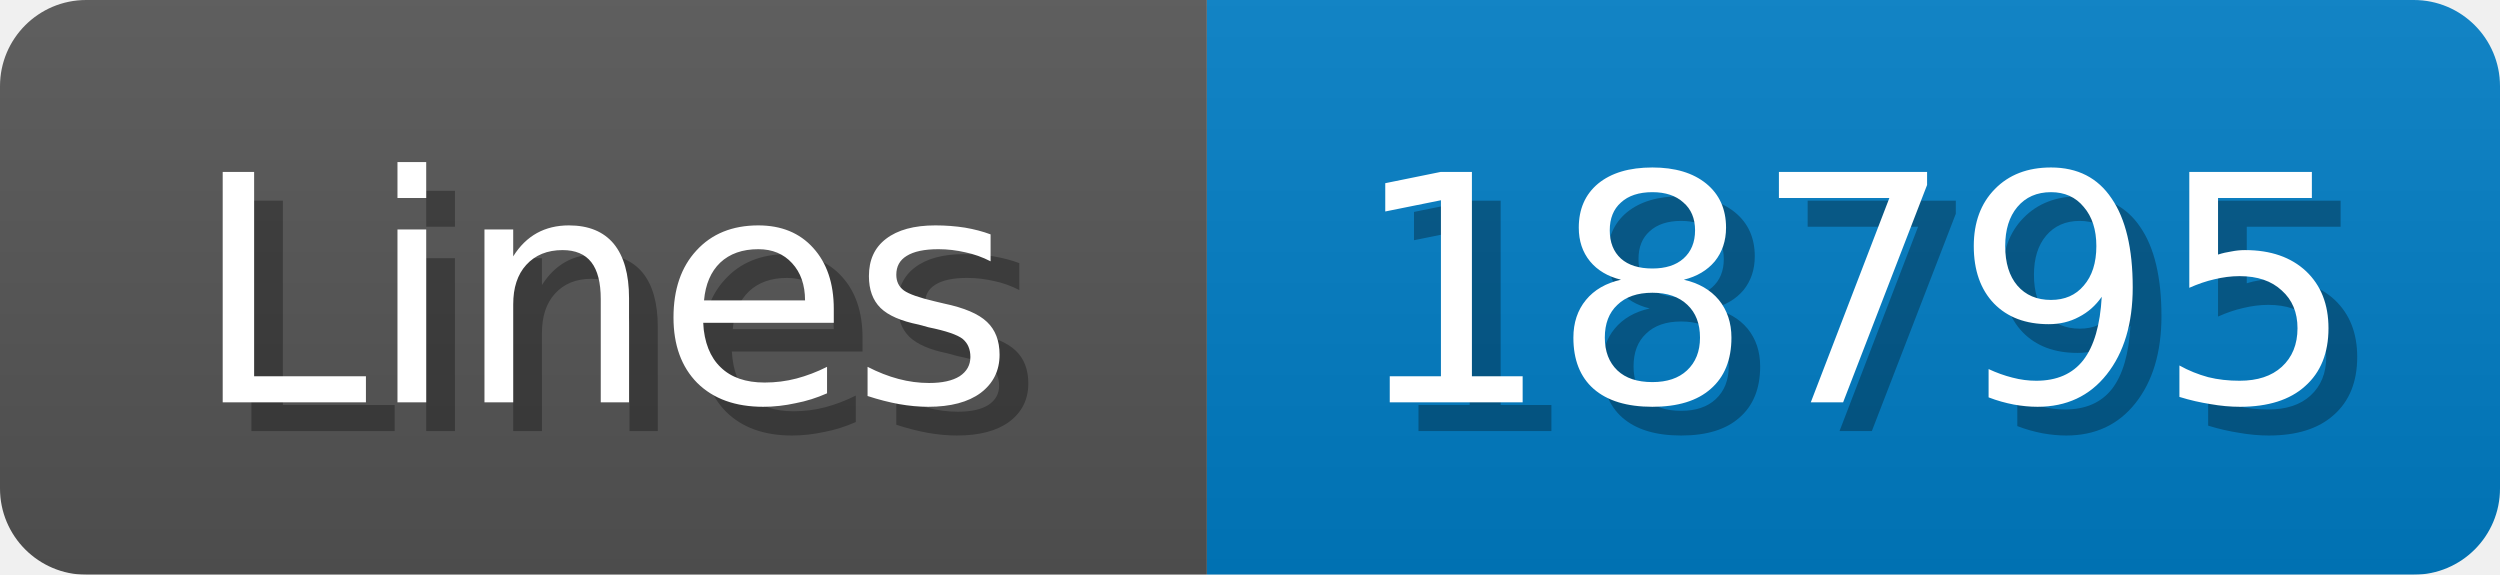
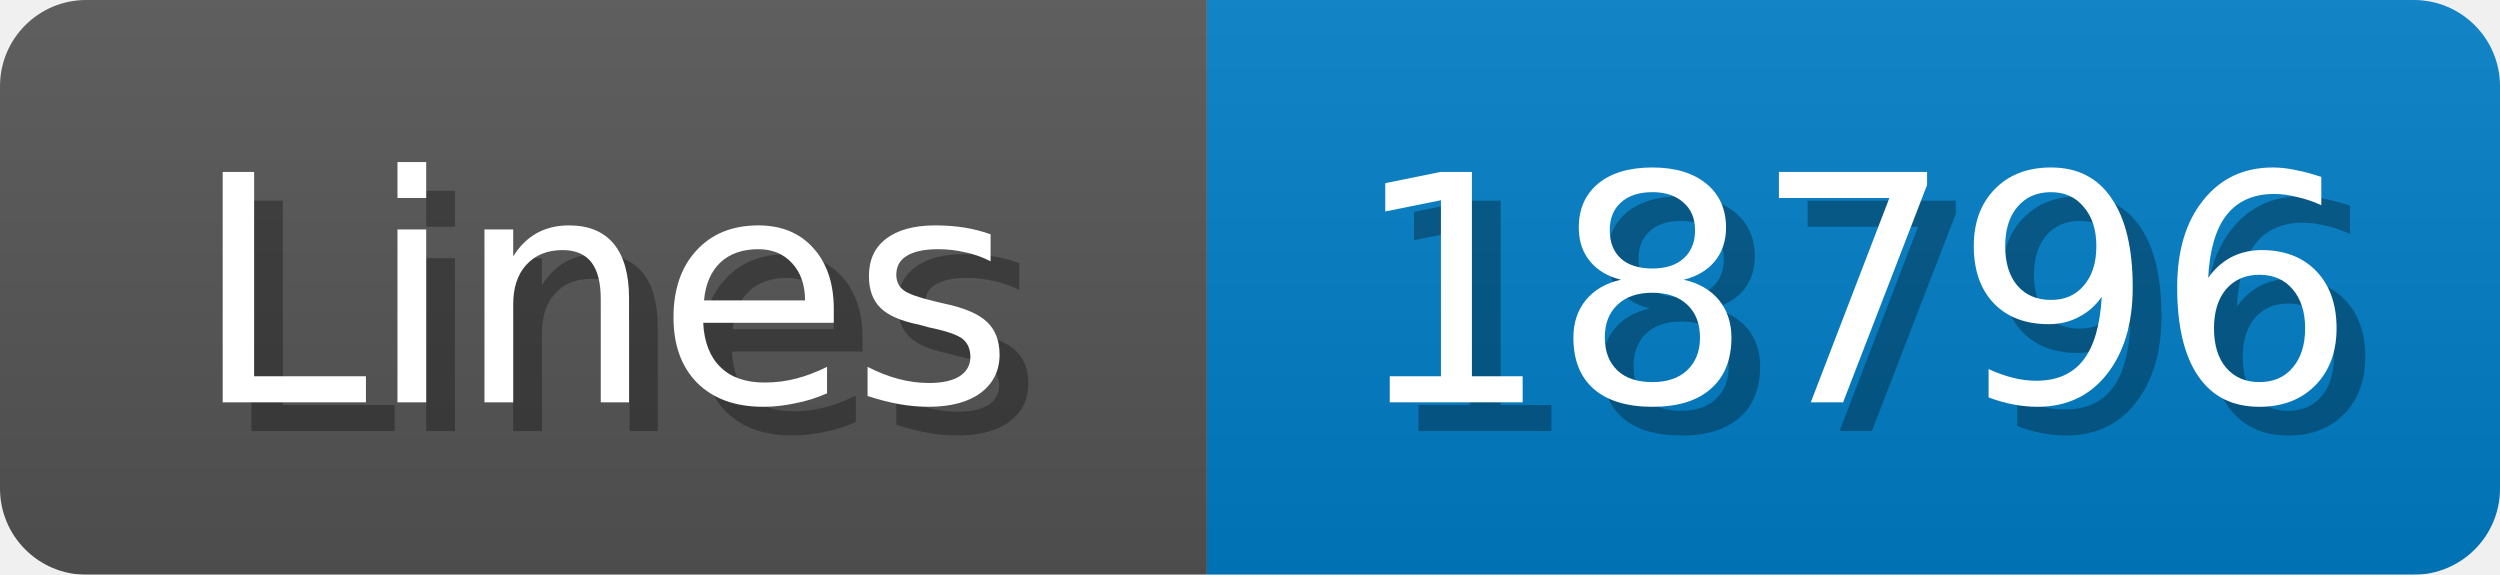
<svg xmlns="http://www.w3.org/2000/svg" width="87" height="20">
  <linearGradient id="b" x2="0" y2="100%">
    <stop offset="0" stop-color="#bbb" stop-opacity=".1" />
    <stop offset="1" stop-opacity=".1" />
  </linearGradient>
  <mask id="anybadge_1">
    <rect width="87" height="20" rx="3" fill="#fff" />
  </mask>
  <g mask="url(#anybadge_1)">
    <path fill="#555" d="M0 0h42v20H0z" />
    <path fill="#007ec6" d="M42 0h45v20H42z" />
    <path fill="url(#b)" d="M0 0h87v20H0z" />
  </g>
  <g fill="#fff" text-anchor="middle" font-family="DejaVu Sans,Verdana,Geneva,sans-serif" font-size="11">
    <text x="22.0" y="15" fill="#010101" fill-opacity=".3">Lines</text>
    <text x="21.0" y="14">Lines</text>
  </g>
  <g fill="#fff" text-anchor="middle" font-family="DejaVu Sans,Verdana,Geneva,sans-serif" font-size="11">
-     <text x="65.5" y="15" fill="#010101" fill-opacity=".3">18795</text>
-     <text x="64.5" y="14">18795</text>
+     <text x="65.5" y="15" fill="#010101" fill-opacity=".3">18796</text>
+     <text x="64.5" y="14">18796</text>
  </g>
</svg>
